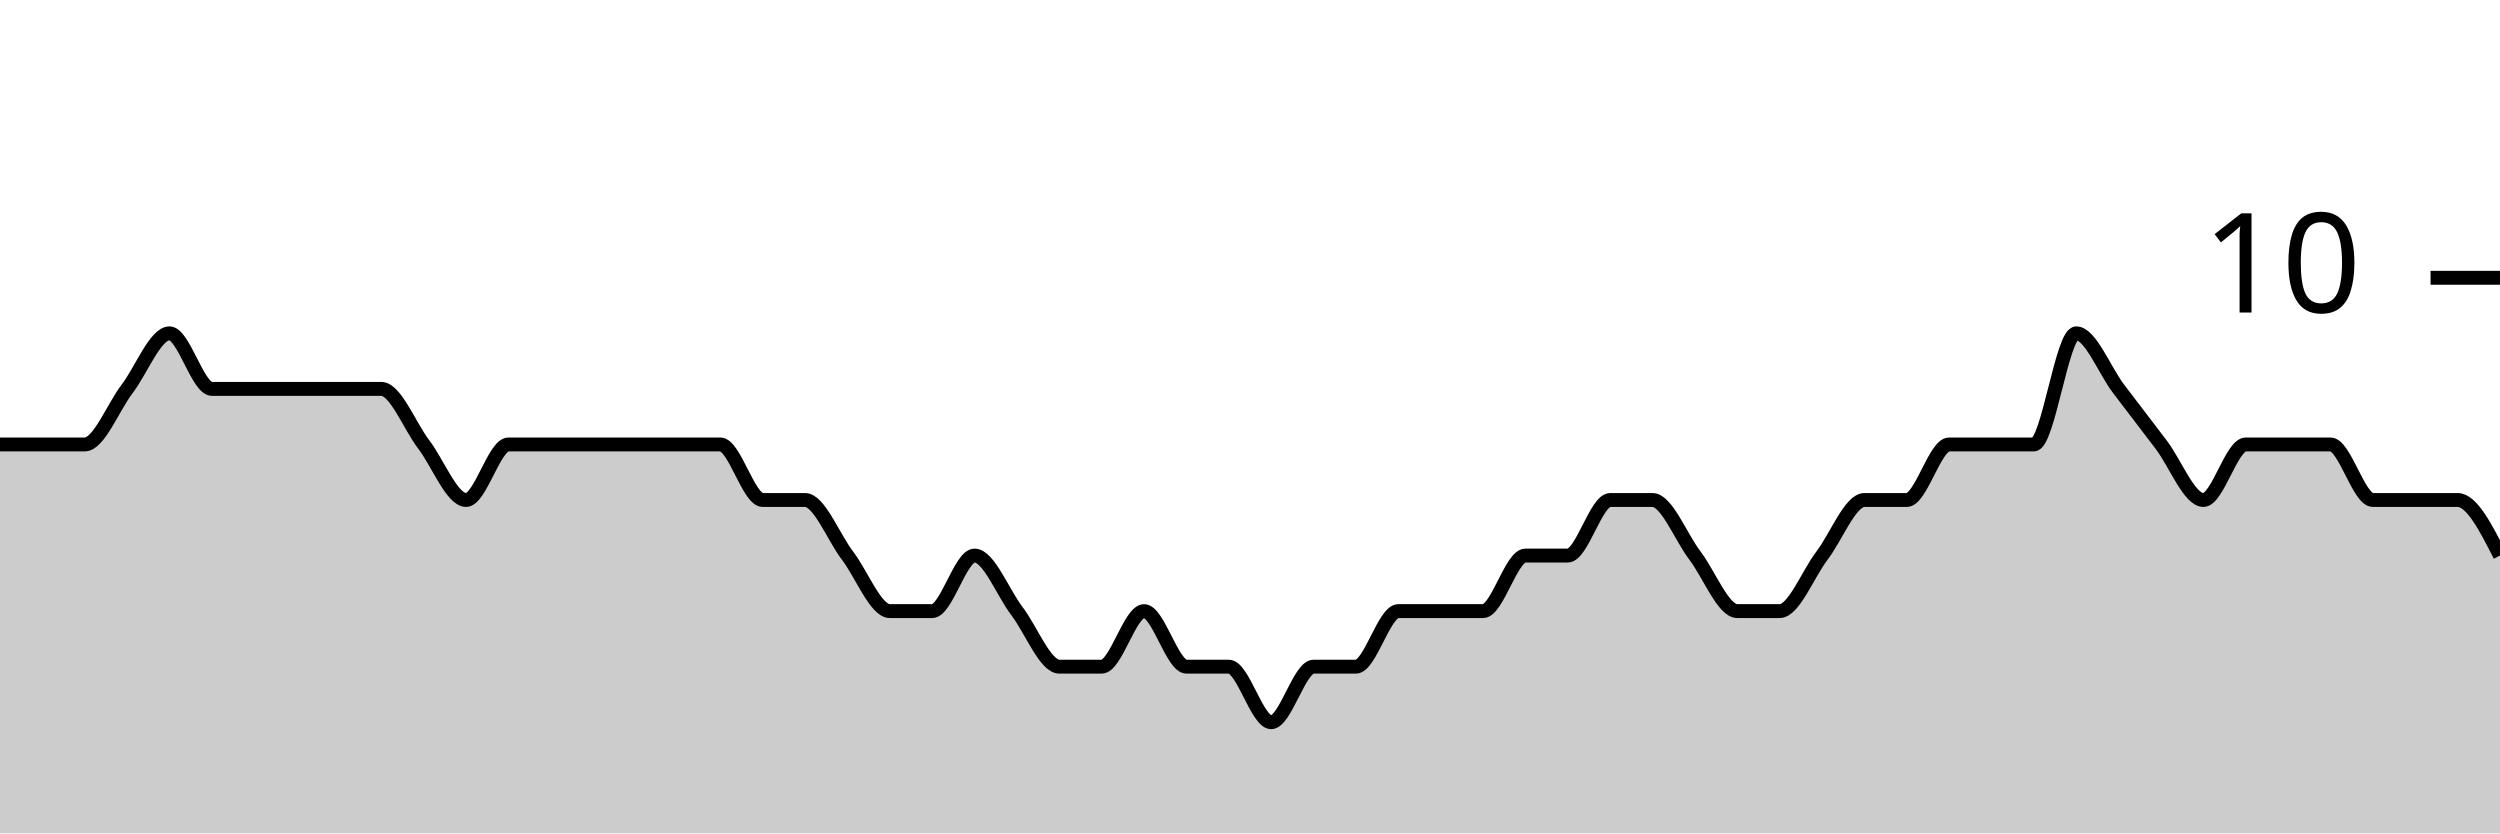
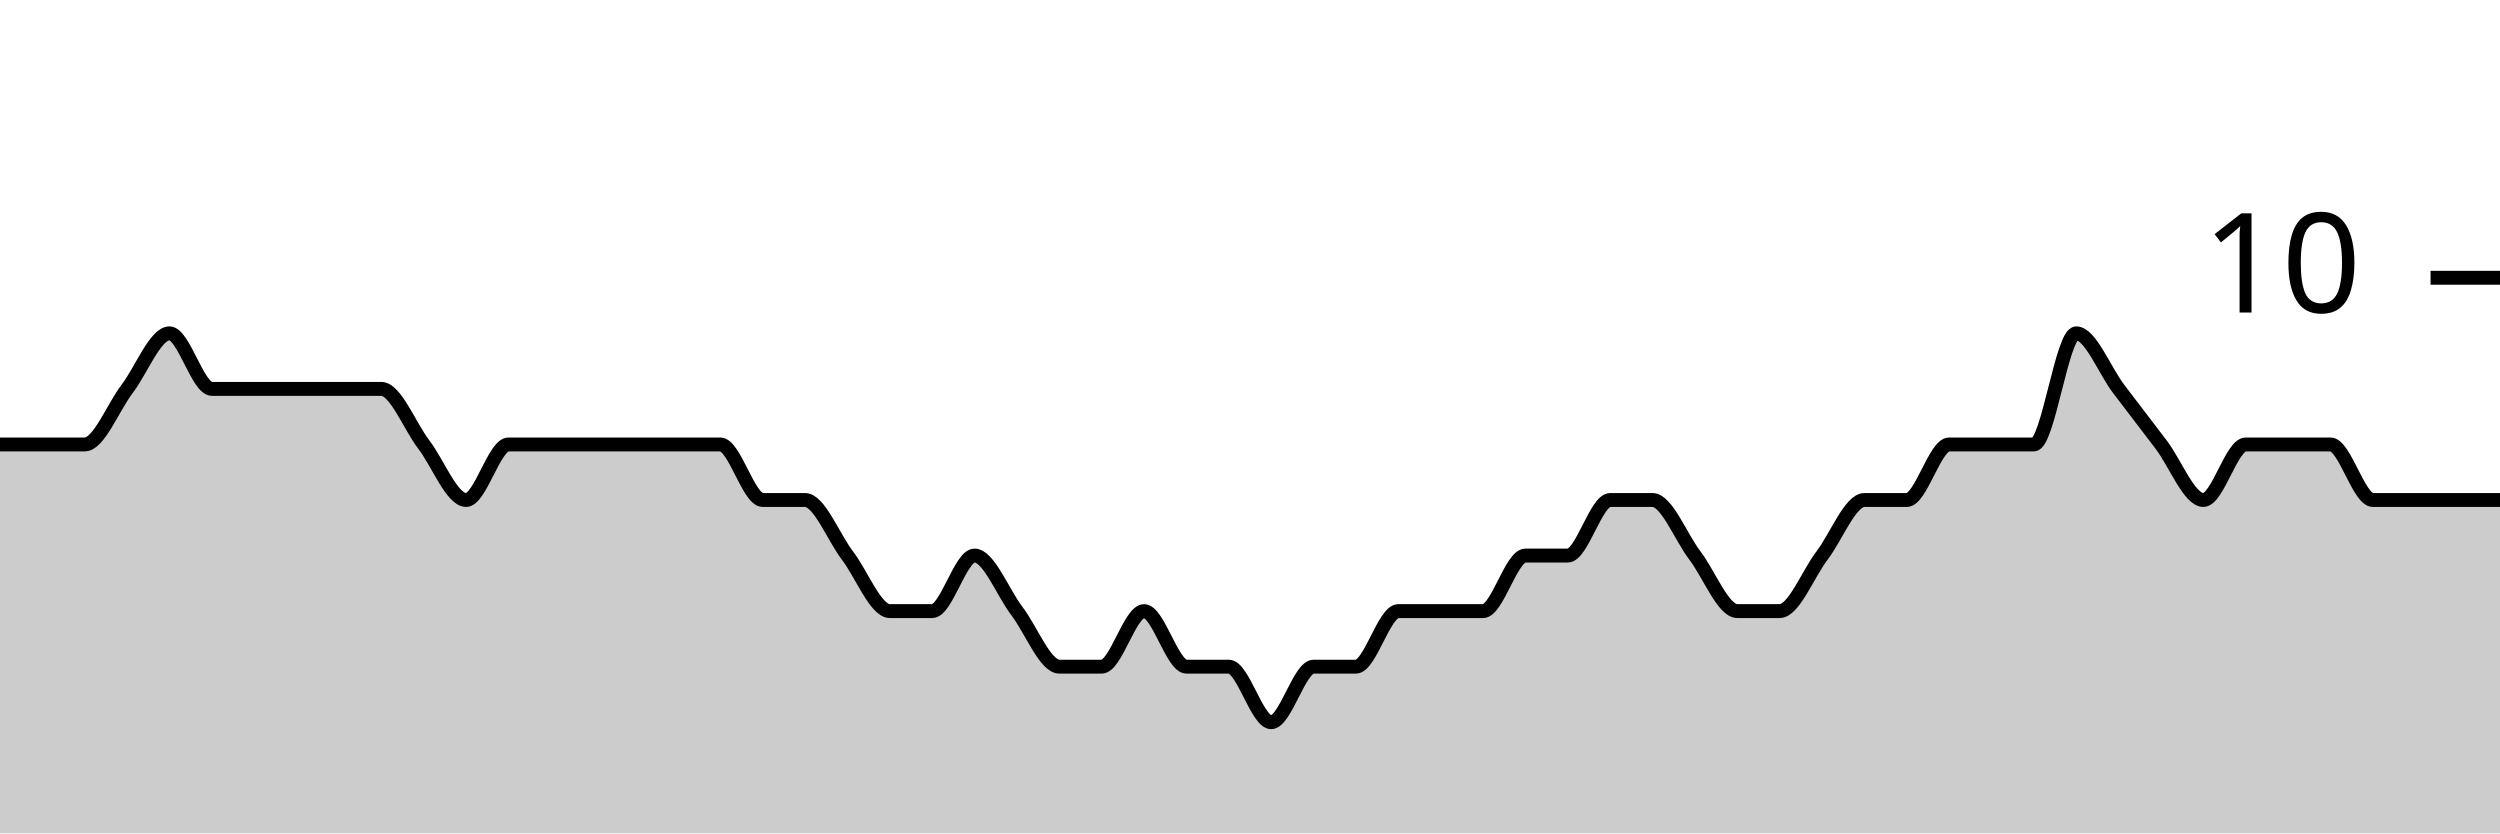
<svg xmlns="http://www.w3.org/2000/svg" viewBox="0 0 180 60">
  <g transform="translate(0,20)">
-     <path class="area" fill="rgba(0, 0, 0, 0.2)" d="M0,12C1.017,12,2.034,12,3.051,12C4.068,12,5.085,12,6.102,12C7.119,12,8.136,9.333,9.153,8C10.169,6.667,11.186,4,12.203,4C13.22,4,14.237,8,15.254,8C16.271,8,17.288,8,18.305,8C19.322,8,20.339,8,21.356,8C22.373,8,23.39,8,24.407,8C25.424,8,26.441,8,27.458,8C28.475,8,29.492,10.667,30.508,12C31.525,13.333,32.542,16,33.559,16C34.576,16,35.593,12,36.61,12C37.627,12,38.644,12,39.661,12C40.678,12,41.695,12,42.712,12C43.729,12,44.746,12,45.763,12C46.78,12,47.797,12,48.814,12C49.831,12,50.847,12,51.864,12C52.881,12,53.898,16,54.915,16C55.932,16,56.949,16,57.966,16C58.983,16,60,18.667,61.017,20C62.034,21.333,63.051,24,64.068,24C65.085,24,66.102,24,67.119,24C68.136,24,69.153,20,70.169,20C71.186,20,72.203,22.667,73.22,24C74.237,25.333,75.254,28,76.271,28C77.288,28,78.305,28,79.322,28C80.339,28,81.356,24,82.373,24C83.39,24,84.407,28,85.424,28C86.441,28,87.458,28,88.475,28C89.492,28,90.508,32,91.525,32C92.542,32,93.559,28,94.576,28C95.593,28,96.61,28,97.627,28C98.644,28,99.661,24,100.678,24C101.695,24,102.712,24,103.729,24C104.746,24,105.763,24,106.78,24C107.797,24,108.814,20,109.831,20C110.847,20,111.864,20,112.881,20C113.898,20,114.915,16,115.932,16C116.949,16,117.966,16,118.983,16C120,16,121.017,18.667,122.034,20C123.051,21.333,124.068,24,125.085,24C126.102,24,127.119,24,128.136,24C129.153,24,130.169,21.333,131.186,20C132.203,18.667,133.22,16,134.237,16C135.254,16,136.271,16,137.288,16C138.305,16,139.322,12,140.339,12C141.356,12,142.373,12,143.39,12C144.407,12,145.424,12,146.441,12C147.458,12,148.475,4,149.492,4C150.508,4,151.525,6.667,152.542,8C153.559,9.333,154.576,10.667,155.593,12C156.61,13.333,157.627,16,158.644,16C159.661,16,160.678,12,161.695,12C162.712,12,163.729,12,164.746,12C165.763,12,166.78,12,167.797,12C168.814,12,169.831,16,170.847,16C171.864,16,172.881,16,173.898,16C174.915,16,175.932,16,176.949,16C177.966,16,178.983,18,180,20L180,40C178.983,40,177.966,40,176.949,40C175.932,40,174.915,40,173.898,40C172.881,40,171.864,40,170.847,40C169.831,40,168.814,40,167.797,40C166.78,40,165.763,40,164.746,40C163.729,40,162.712,40,161.695,40C160.678,40,159.661,40,158.644,40C157.627,40,156.61,40,155.593,40C154.576,40,153.559,40,152.542,40C151.525,40,150.508,40,149.492,40C148.475,40,147.458,40,146.441,40C145.424,40,144.407,40,143.39,40C142.373,40,141.356,40,140.339,40C139.322,40,138.305,40,137.288,40C136.271,40,135.254,40,134.237,40C133.22,40,132.203,40,131.186,40C130.169,40,129.153,40,128.136,40C127.119,40,126.102,40,125.085,40C124.068,40,123.051,40,122.034,40C121.017,40,120,40,118.983,40C117.966,40,116.949,40,115.932,40C114.915,40,113.898,40,112.881,40C111.864,40,110.847,40,109.831,40C108.814,40,107.797,40,106.78,40C105.763,40,104.746,40,103.729,40C102.712,40,101.695,40,100.678,40C99.661,40,98.644,40,97.627,40C96.61,40,95.593,40,94.576,40C93.559,40,92.542,40,91.525,40C90.508,40,89.492,40,88.475,40C87.458,40,86.441,40,85.424,40C84.407,40,83.39,40,82.373,40C81.356,40,80.339,40,79.322,40C78.305,40,77.288,40,76.271,40C75.254,40,74.237,40,73.22,40C72.203,40,71.186,40,70.169,40C69.153,40,68.136,40,67.119,40C66.102,40,65.085,40,64.068,40C63.051,40,62.034,40,61.017,40C60,40,58.983,40,57.966,40C56.949,40,55.932,40,54.915,40C53.898,40,52.881,40,51.864,40C50.847,40,49.831,40,48.814,40C47.797,40,46.78,40,45.763,40C44.746,40,43.729,40,42.712,40C41.695,40,40.678,40,39.661,40C38.644,40,37.627,40,36.61,40C35.593,40,34.576,40,33.559,40C32.542,40,31.525,40,30.508,40C29.492,40,28.475,40,27.458,40C26.441,40,25.424,40,24.407,40C23.39,40,22.373,40,21.356,40C20.339,40,19.322,40,18.305,40C17.288,40,16.271,40,15.254,40C14.237,40,13.22,40,12.203,40C11.186,40,10.169,40,9.153,40C8.136,40,7.119,40,6.102,40C5.085,40,4.068,40,3.051,40C2.034,40,1.017,40,0,40Z" />
-     <path class="line" stroke="black" fill="none" d="M0,12C1.017,12,2.034,12,3.051,12C4.068,12,5.085,12,6.102,12C7.119,12,8.136,9.333,9.153,8C10.169,6.667,11.186,4,12.203,4C13.22,4,14.237,8,15.254,8C16.271,8,17.288,8,18.305,8C19.322,8,20.339,8,21.356,8C22.373,8,23.39,8,24.407,8C25.424,8,26.441,8,27.458,8C28.475,8,29.492,10.667,30.508,12C31.525,13.333,32.542,16,33.559,16C34.576,16,35.593,12,36.61,12C37.627,12,38.644,12,39.661,12C40.678,12,41.695,12,42.712,12C43.729,12,44.746,12,45.763,12C46.78,12,47.797,12,48.814,12C49.831,12,50.847,12,51.864,12C52.881,12,53.898,16,54.915,16C55.932,16,56.949,16,57.966,16C58.983,16,60,18.667,61.017,20C62.034,21.333,63.051,24,64.068,24C65.085,24,66.102,24,67.119,24C68.136,24,69.153,20,70.169,20C71.186,20,72.203,22.667,73.22,24C74.237,25.333,75.254,28,76.271,28C77.288,28,78.305,28,79.322,28C80.339,28,81.356,24,82.373,24C83.39,24,84.407,28,85.424,28C86.441,28,87.458,28,88.475,28C89.492,28,90.508,32,91.525,32C92.542,32,93.559,28,94.576,28C95.593,28,96.61,28,97.627,28C98.644,28,99.661,24,100.678,24C101.695,24,102.712,24,103.729,24C104.746,24,105.763,24,106.78,24C107.797,24,108.814,20,109.831,20C110.847,20,111.864,20,112.881,20C113.898,20,114.915,16,115.932,16C116.949,16,117.966,16,118.983,16C120,16,121.017,18.667,122.034,20C123.051,21.333,124.068,24,125.085,24C126.102,24,127.119,24,128.136,24C129.153,24,130.169,21.333,131.186,20C132.203,18.667,133.22,16,134.237,16C135.254,16,136.271,16,137.288,16C138.305,16,139.322,12,140.339,12C141.356,12,142.373,12,143.39,12C144.407,12,145.424,12,146.441,12C147.458,12,148.475,4,149.492,4C150.508,4,151.525,6.667,152.542,8C153.559,9.333,154.576,10.667,155.593,12C156.61,13.333,157.627,16,158.644,16C159.661,16,160.678,12,161.695,12C162.712,12,163.729,12,164.746,12C165.763,12,166.78,12,167.797,12C168.814,12,169.831,16,170.847,16C171.864,16,172.881,16,173.898,16C174.915,16,175.932,16,176.949,16C177.966,16,178.983,18,180,20" />
+     <path class="area" fill="rgba(0, 0, 0, 0.2)" d="M0,12C1.017,12,2.034,12,3.051,12C4.068,12,5.085,12,6.102,12C7.119,12,8.136,9.333,9.153,8C10.169,6.667,11.186,4,12.203,4C13.22,4,14.237,8,15.254,8C16.271,8,17.288,8,18.305,8C19.322,8,20.339,8,21.356,8C22.373,8,23.39,8,24.407,8C25.424,8,26.441,8,27.458,8C28.475,8,29.492,10.667,30.508,12C31.525,13.333,32.542,16,33.559,16C34.576,16,35.593,12,36.61,12C37.627,12,38.644,12,39.661,12C40.678,12,41.695,12,42.712,12C43.729,12,44.746,12,45.763,12C46.78,12,47.797,12,48.814,12C49.831,12,50.847,12,51.864,12C52.881,12,53.898,16,54.915,16C55.932,16,56.949,16,57.966,16C58.983,16,60,18.667,61.017,20C62.034,21.333,63.051,24,64.068,24C65.085,24,66.102,24,67.119,24C68.136,24,69.153,20,70.169,20C71.186,20,72.203,22.667,73.22,24C74.237,25.333,75.254,28,76.271,28C77.288,28,78.305,28,79.322,28C80.339,28,81.356,24,82.373,24C83.39,24,84.407,28,85.424,28C86.441,28,87.458,28,88.475,28C89.492,28,90.508,32,91.525,32C92.542,32,93.559,28,94.576,28C95.593,28,96.61,28,97.627,28C98.644,28,99.661,24,100.678,24C101.695,24,102.712,24,103.729,24C104.746,24,105.763,24,106.78,24C107.797,24,108.814,20,109.831,20C110.847,20,111.864,20,112.881,20C113.898,20,114.915,16,115.932,16C116.949,16,117.966,16,118.983,16C120,16,121.017,18.667,122.034,20C123.051,21.333,124.068,24,125.085,24C126.102,24,127.119,24,128.136,24C129.153,24,130.169,21.333,131.186,20C132.203,18.667,133.22,16,134.237,16C135.254,16,136.271,16,137.288,16C138.305,16,139.322,12,140.339,12C141.356,12,142.373,12,143.39,12C144.407,12,145.424,12,146.441,12C147.458,12,148.475,4,149.492,4C150.508,4,151.525,6.667,152.542,8C153.559,9.333,154.576,10.667,155.593,12C156.61,13.333,157.627,16,158.644,16C159.661,16,160.678,12,161.695,12C162.712,12,163.729,12,164.746,12C165.763,12,166.78,12,167.797,12C168.814,12,169.831,16,170.847,16C171.864,16,172.881,16,173.898,16C174.915,16,175.932,16,176.949,16C177.966,16,178.983,16,180,16L180,40C178.983,40,177.966,40,176.949,40C175.932,40,174.915,40,173.898,40C172.881,40,171.864,40,170.847,40C169.831,40,168.814,40,167.797,40C166.78,40,165.763,40,164.746,40C163.729,40,162.712,40,161.695,40C160.678,40,159.661,40,158.644,40C157.627,40,156.61,40,155.593,40C154.576,40,153.559,40,152.542,40C151.525,40,150.508,40,149.492,40C148.475,40,147.458,40,146.441,40C145.424,40,144.407,40,143.39,40C142.373,40,141.356,40,140.339,40C139.322,40,138.305,40,137.288,40C136.271,40,135.254,40,134.237,40C133.22,40,132.203,40,131.186,40C130.169,40,129.153,40,128.136,40C127.119,40,126.102,40,125.085,40C124.068,40,123.051,40,122.034,40C121.017,40,120,40,118.983,40C117.966,40,116.949,40,115.932,40C114.915,40,113.898,40,112.881,40C111.864,40,110.847,40,109.831,40C108.814,40,107.797,40,106.78,40C105.763,40,104.746,40,103.729,40C102.712,40,101.695,40,100.678,40C99.661,40,98.644,40,97.627,40C96.61,40,95.593,40,94.576,40C93.559,40,92.542,40,91.525,40C90.508,40,89.492,40,88.475,40C87.458,40,86.441,40,85.424,40C84.407,40,83.39,40,82.373,40C81.356,40,80.339,40,79.322,40C78.305,40,77.288,40,76.271,40C75.254,40,74.237,40,73.22,40C72.203,40,71.186,40,70.169,40C69.153,40,68.136,40,67.119,40C66.102,40,65.085,40,64.068,40C63.051,40,62.034,40,61.017,40C60,40,58.983,40,57.966,40C56.949,40,55.932,40,54.915,40C53.898,40,52.881,40,51.864,40C50.847,40,49.831,40,48.814,40C47.797,40,46.78,40,45.763,40C44.746,40,43.729,40,42.712,40C41.695,40,40.678,40,39.661,40C38.644,40,37.627,40,36.61,40C35.593,40,34.576,40,33.559,40C32.542,40,31.525,40,30.508,40C29.492,40,28.475,40,27.458,40C26.441,40,25.424,40,24.407,40C23.39,40,22.373,40,21.356,40C20.339,40,19.322,40,18.305,40C17.288,40,16.271,40,15.254,40C14.237,40,13.22,40,12.203,40C11.186,40,10.169,40,9.153,40C8.136,40,7.119,40,6.102,40C5.085,40,4.068,40,3.051,40C2.034,40,1.017,40,0,40Z" />
+     <path class="line" stroke="black" fill="none" d="M0,12C1.017,12,2.034,12,3.051,12C4.068,12,5.085,12,6.102,12C7.119,12,8.136,9.333,9.153,8C10.169,6.667,11.186,4,12.203,4C13.22,4,14.237,8,15.254,8C16.271,8,17.288,8,18.305,8C19.322,8,20.339,8,21.356,8C22.373,8,23.39,8,24.407,8C25.424,8,26.441,8,27.458,8C28.475,8,29.492,10.667,30.508,12C31.525,13.333,32.542,16,33.559,16C34.576,16,35.593,12,36.61,12C37.627,12,38.644,12,39.661,12C40.678,12,41.695,12,42.712,12C43.729,12,44.746,12,45.763,12C46.78,12,47.797,12,48.814,12C49.831,12,50.847,12,51.864,12C52.881,12,53.898,16,54.915,16C55.932,16,56.949,16,57.966,16C58.983,16,60,18.667,61.017,20C62.034,21.333,63.051,24,64.068,24C65.085,24,66.102,24,67.119,24C68.136,24,69.153,20,70.169,20C71.186,20,72.203,22.667,73.22,24C74.237,25.333,75.254,28,76.271,28C77.288,28,78.305,28,79.322,28C80.339,28,81.356,24,82.373,24C83.39,24,84.407,28,85.424,28C86.441,28,87.458,28,88.475,28C89.492,28,90.508,32,91.525,32C92.542,32,93.559,28,94.576,28C95.593,28,96.61,28,97.627,28C98.644,28,99.661,24,100.678,24C101.695,24,102.712,24,103.729,24C104.746,24,105.763,24,106.78,24C107.797,24,108.814,20,109.831,20C110.847,20,111.864,20,112.881,20C113.898,20,114.915,16,115.932,16C116.949,16,117.966,16,118.983,16C120,16,121.017,18.667,122.034,20C123.051,21.333,124.068,24,125.085,24C126.102,24,127.119,24,128.136,24C129.153,24,130.169,21.333,131.186,20C132.203,18.667,133.22,16,134.237,16C135.254,16,136.271,16,137.288,16C138.305,16,139.322,12,140.339,12C141.356,12,142.373,12,143.39,12C144.407,12,145.424,12,146.441,12C147.458,12,148.475,4,149.492,4C150.508,4,151.525,6.667,152.542,8C153.559,9.333,154.576,10.667,155.593,12C156.61,13.333,157.627,16,158.644,16C159.661,16,160.678,12,161.695,12C162.712,12,163.729,12,164.746,12C165.763,12,166.78,12,167.797,12C168.814,12,169.831,16,170.847,16C171.864,16,172.881,16,173.898,16C174.915,16,175.932,16,176.949,16C177.966,16,178.983,16,180,16" />
    <path class="axis-ceiling" stroke-width="1" stroke="black" fill="none" d="M175,0L180,0" />
    <text class="axis-ceiling-label" font-family="sans-serif" text-anchor="end" font-size="10px" x="170" y="2.5">10</text>
  </g>
</svg>
